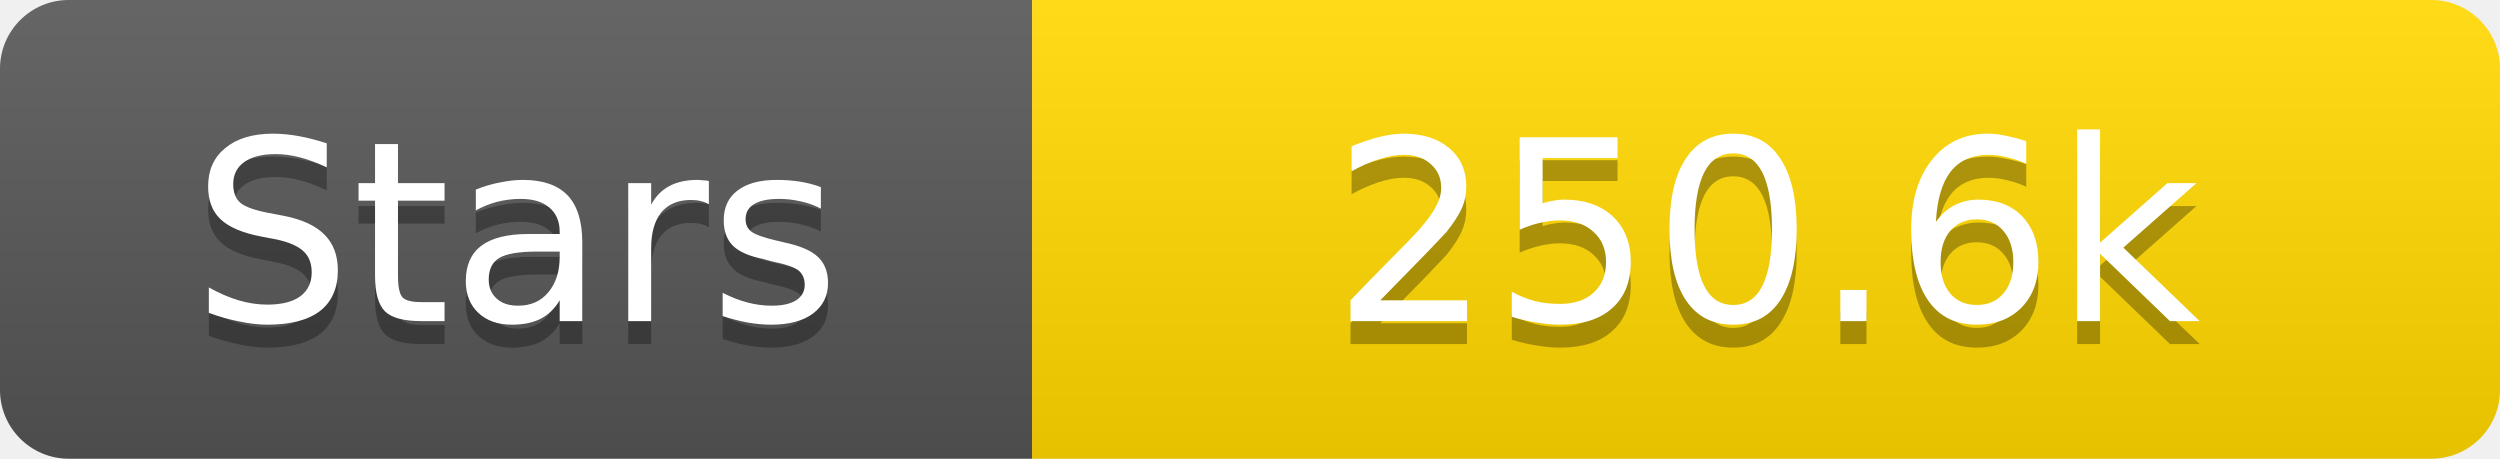
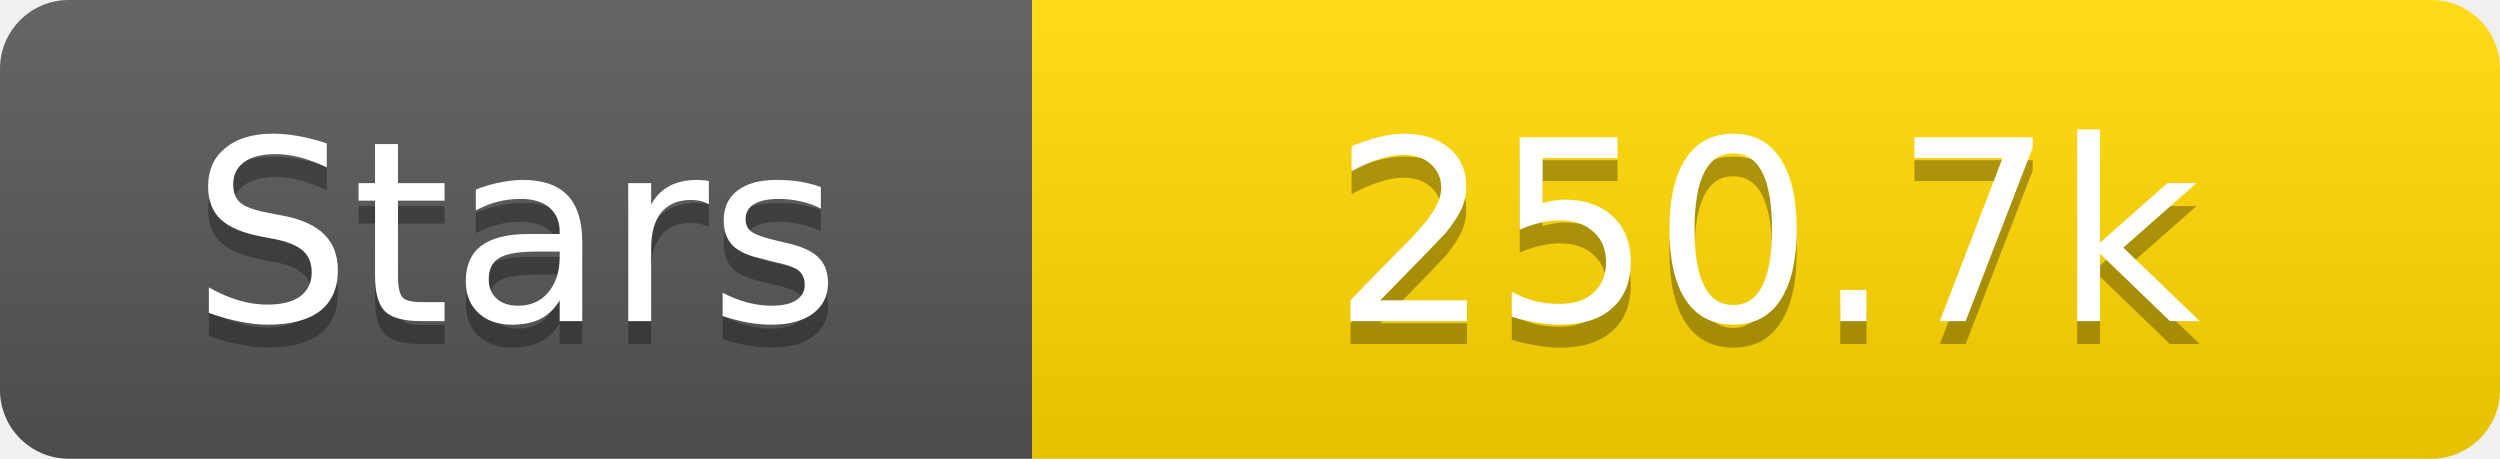
<svg xmlns="http://www.w3.org/2000/svg" width="109" height="20">
  <linearGradient id="s" x2="0" y2="100%">
    <stop offset="0" stop-color="#fff" stop-opacity=".1" />
    <stop offset="1" stop-opacity=".1" />
  </linearGradient>
  <clipPath id="r">
    <rect width="109" height="20" rx="3" fill="#fff" />
  </clipPath>
  <g clip-path="url(#r)">
    <rect width="45" height="20" fill="#555" />
    <rect x="45" width="64" height="20" fill="#ffd700" />
    <rect width="109" height="20" fill="url(#s)" />
  </g>
  <g fill="#fff" text-anchor="middle" font-family="Verdana,Geneva,DejaVu Sans,sans-serif" text-rendering="geometricPrecision" font-size="11">
    <text x="22.5" y="15" fill="#010101" fill-opacity=".3">Stars</text>
    <text x="22.5" y="14">Stars</text>
-     <text x="77.0" y="15" fill="#010101" fill-opacity=".3">250.6k</text>
-     <text x="77.0" y="14">250.6k</text>
+     <text x="77.0" y="15" fill="#010101" fill-opacity=".3">250.7k</text>
+     <text x="77.0" y="14">250.7k</text>
  </g>
</svg>
